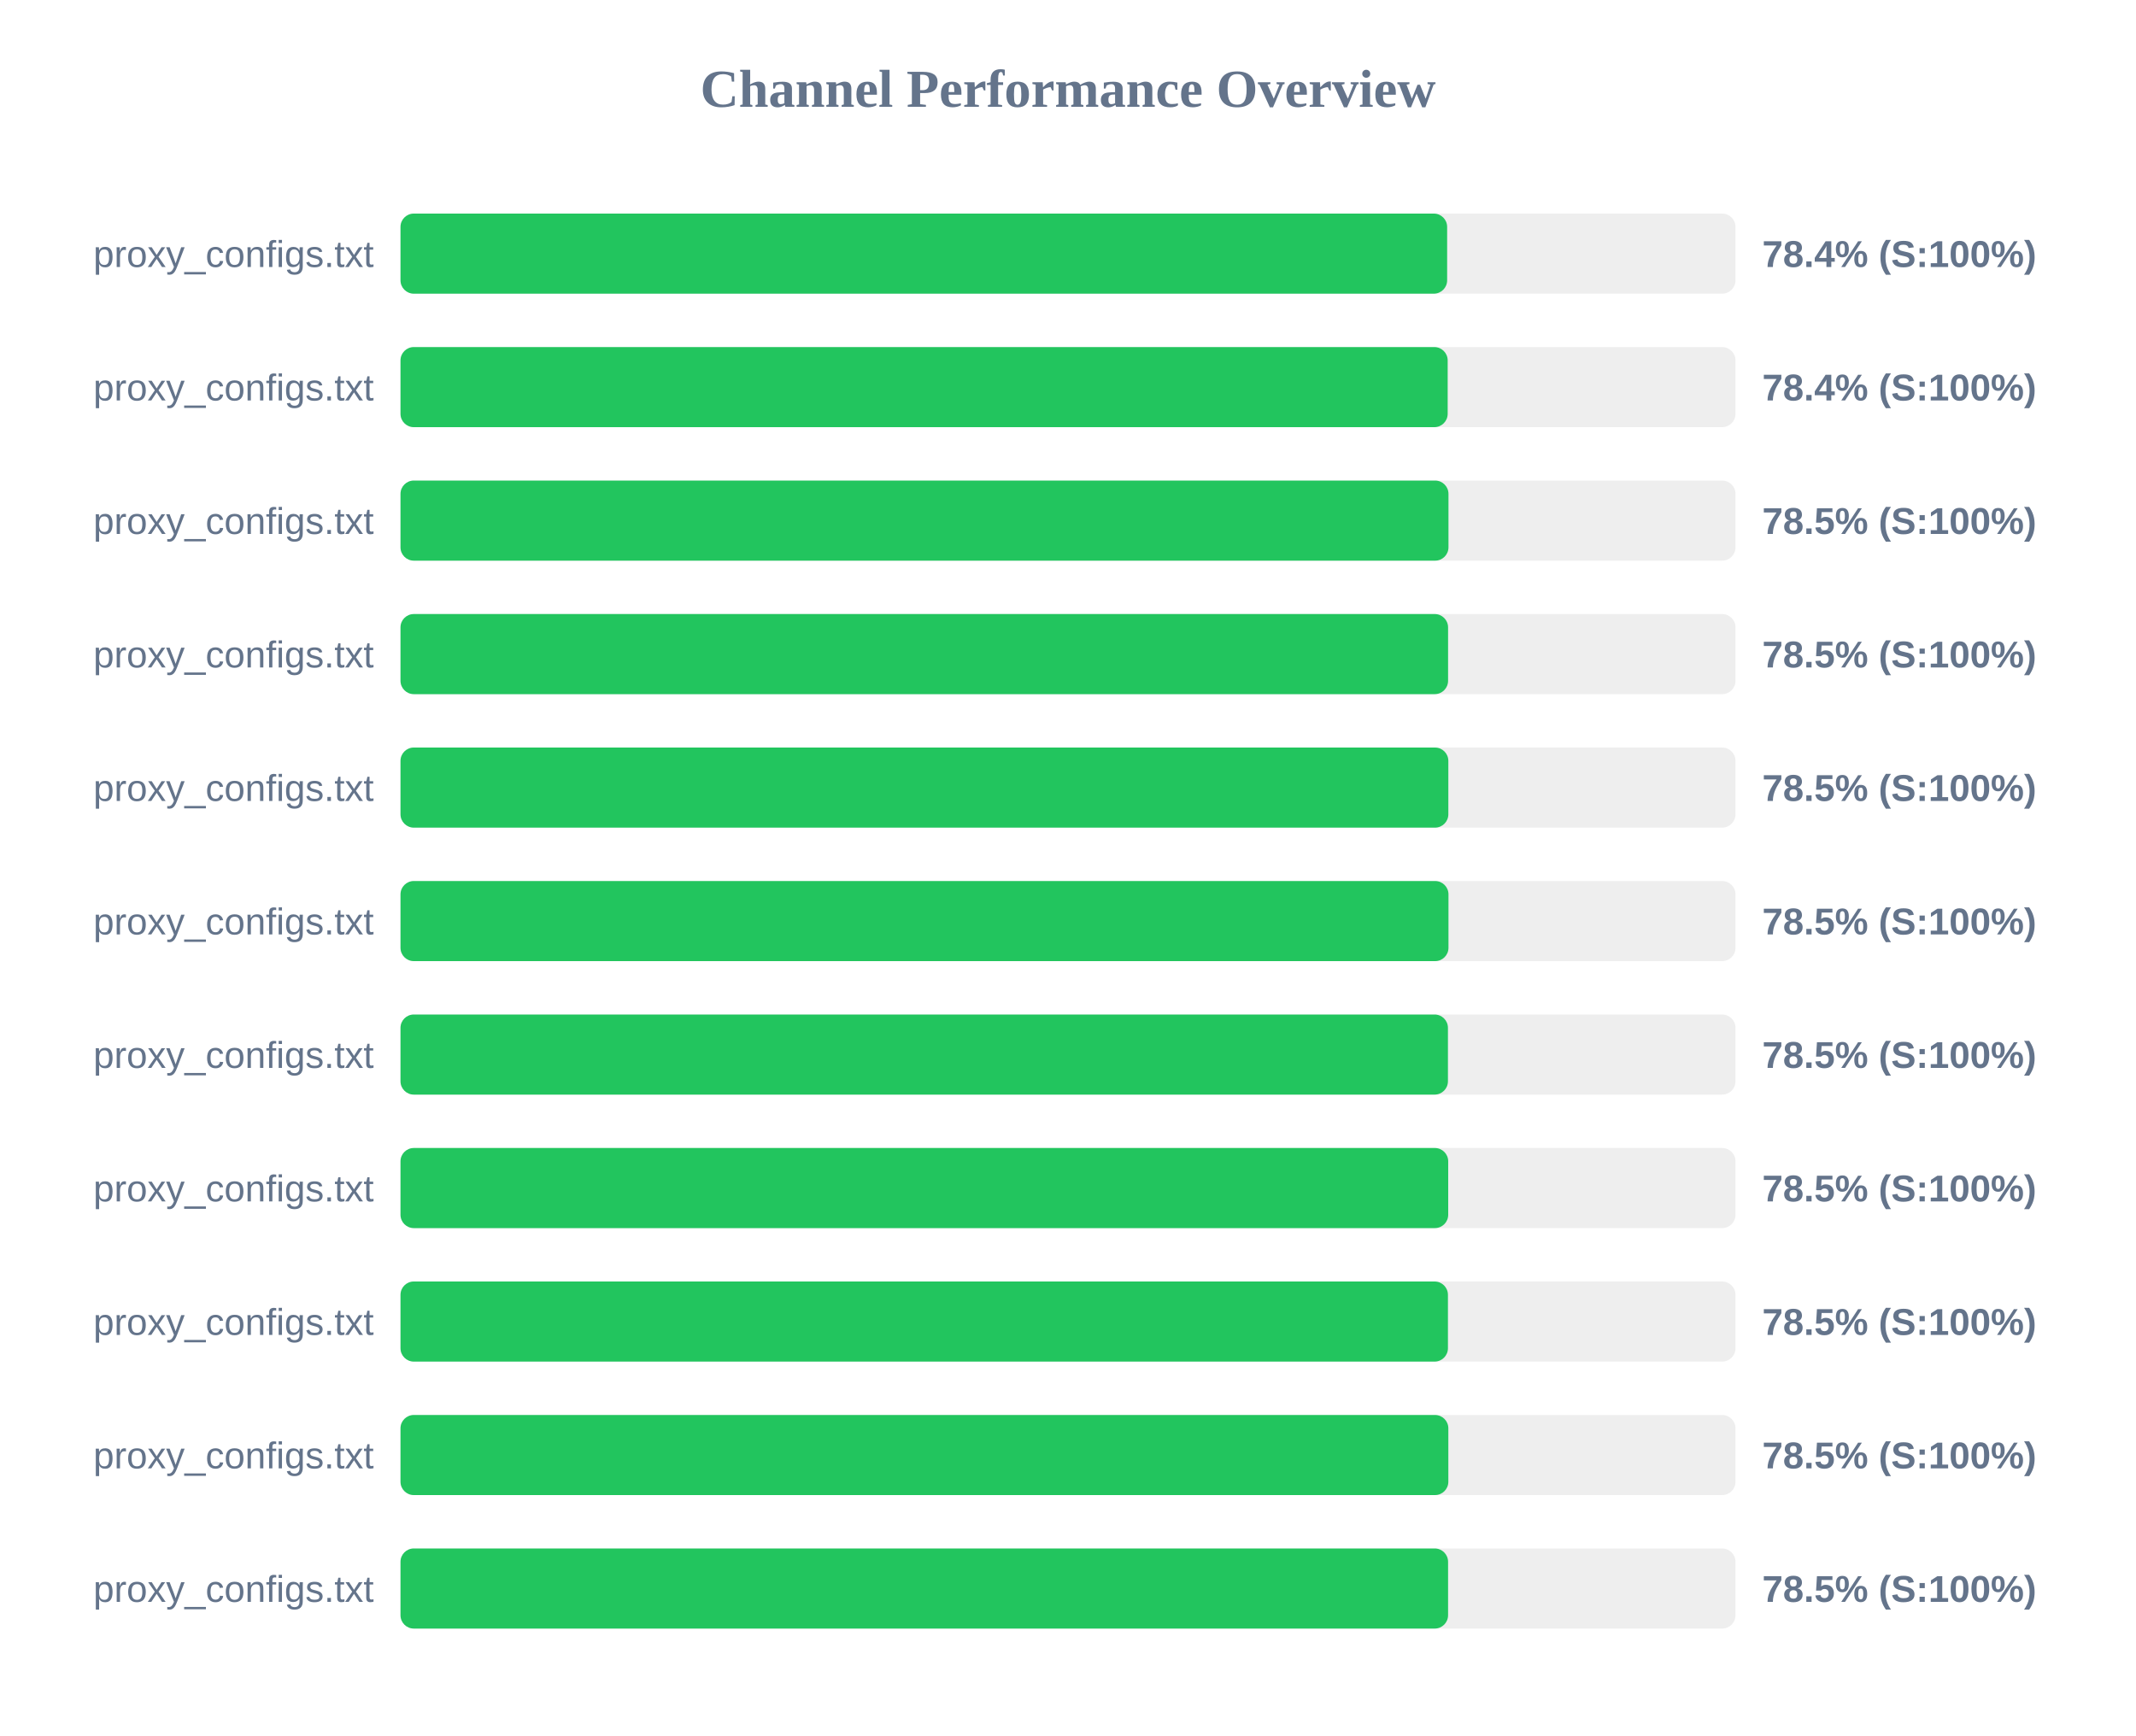
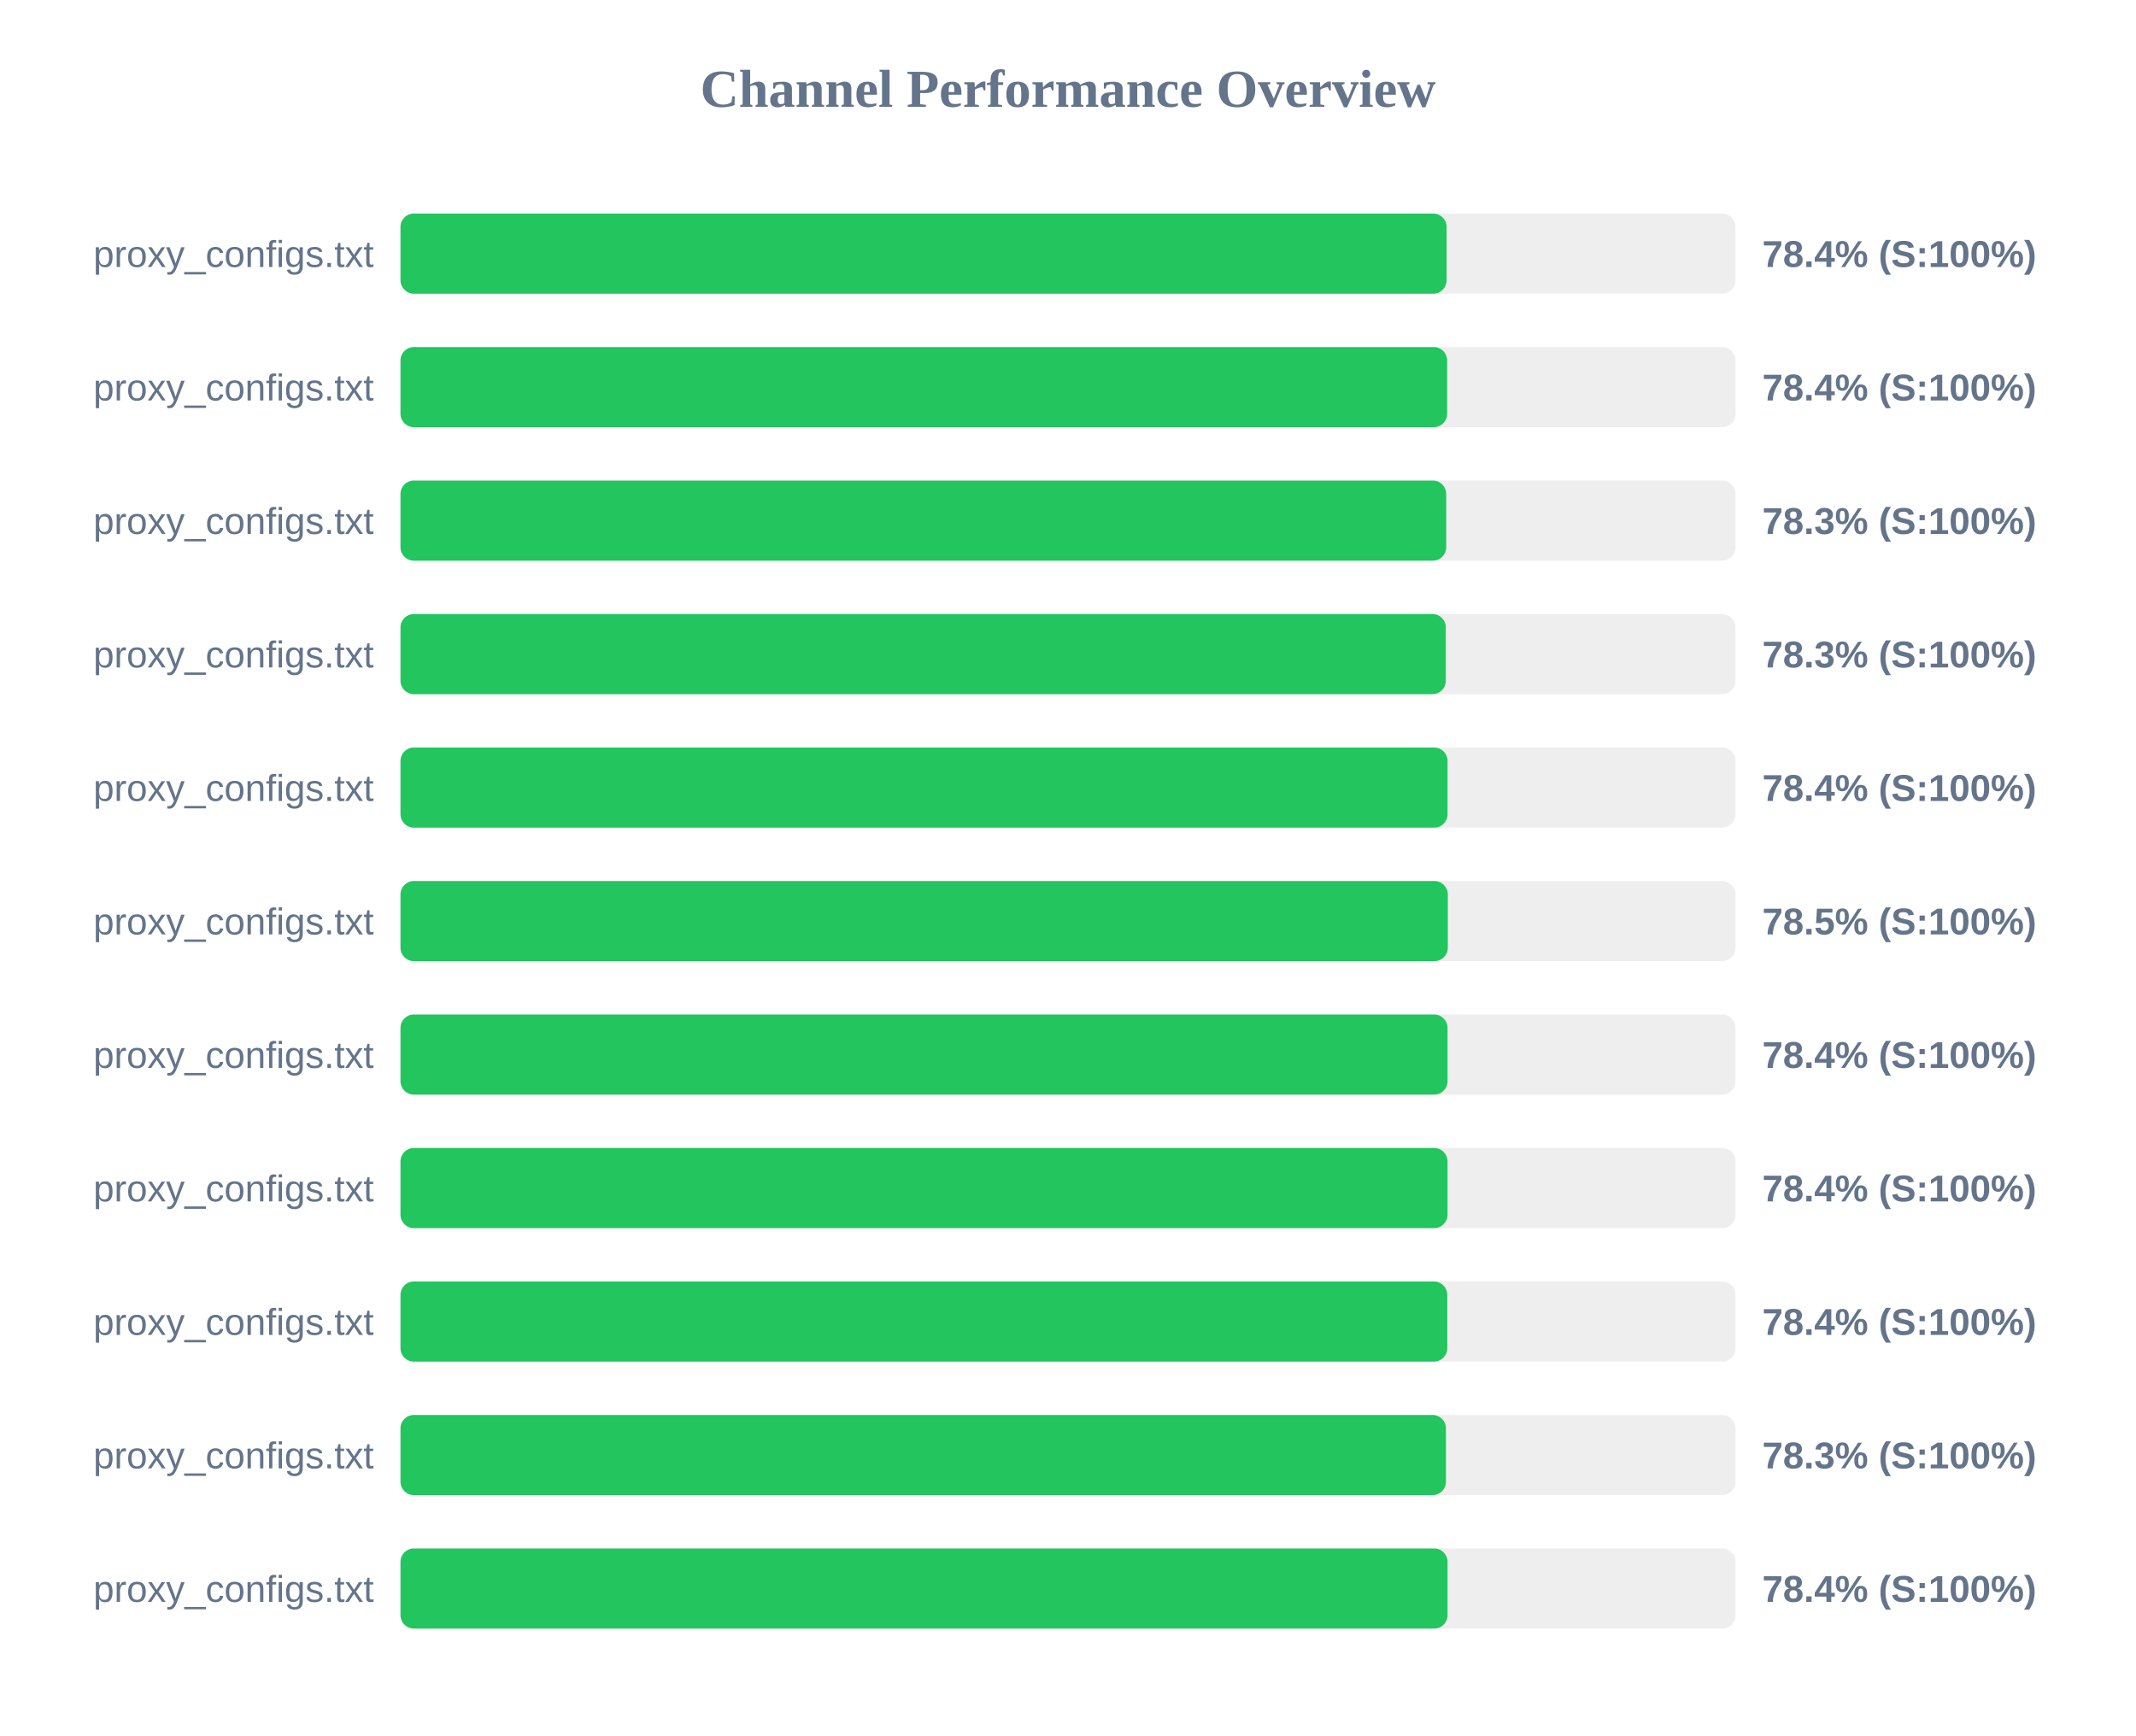
<svg xmlns="http://www.w3.org/2000/svg" width="800" height="650" version="1.1">
  <style>
        .row { font: 14px Arial; fill: #64748b; }
        .score { font: bold 14px Arial; fill: #64748b; }
    </style>
  <text x="400" y="40" text-anchor="middle" font-size="20px" font-weight="bold" fill="#64748b">Channel Performance Overview</text>
  <rect x="150" y="80" width="500" height="30" fill="#eee" rx="5" />
-   <rect x="150" y="80" width="392.0" height="30" fill="#22c55e" rx="5" />
+   <rect x="150" y="80" width="391.8" height="30" fill="#22c55e" rx="5" />
  <text x="140" y="100" text-anchor="end" class="row">proxy_configs.txt</text>
  <text x="660" y="100" text-anchor="start" class="score">78.4% (S:100%)</text>
  <rect x="150" y="130" width="500" height="30" fill="#eee" rx="5" />
-   <rect x="150" y="130" width="392.2" height="30" fill="#22c55e" rx="5" />
+   <rect x="150" y="130" width="392.0" height="30" fill="#22c55e" rx="5" />
  <text x="140" y="150" text-anchor="end" class="row">proxy_configs.txt</text>
  <text x="660" y="150" text-anchor="start" class="score">78.4% (S:100%)</text>
  <rect x="150" y="180" width="500" height="30" fill="#eee" rx="5" />
-   <rect x="150" y="180" width="392.5" height="30" fill="#22c55e" rx="5" />
+   <rect x="150" y="180" width="391.65" height="30" fill="#22c55e" rx="5" />
  <text x="140" y="200" text-anchor="end" class="row">proxy_configs.txt</text>
-   <text x="660" y="200" text-anchor="start" class="score">78.5% (S:100%)</text>
+   <text x="660" y="200" text-anchor="start" class="score">78.3% (S:100%)</text>
  <rect x="150" y="230" width="500" height="30" fill="#eee" rx="5" />
-   <rect x="150" y="230" width="392.35" height="30" fill="#22c55e" rx="5" />
+   <rect x="150" y="230" width="391.5" height="30" fill="#22c55e" rx="5" />
  <text x="140" y="250" text-anchor="end" class="row">proxy_configs.txt</text>
-   <text x="660" y="250" text-anchor="start" class="score">78.5% (S:100%)</text>
+   <text x="660" y="250" text-anchor="start" class="score">78.3% (S:100%)</text>
  <rect x="150" y="280" width="500" height="30" fill="#eee" rx="5" />
-   <rect x="150" y="280" width="392.45" height="30" fill="#22c55e" rx="5" />
+   <rect x="150" y="280" width="392.15" height="30" fill="#22c55e" rx="5" />
  <text x="140" y="300" text-anchor="end" class="row">proxy_configs.txt</text>
-   <text x="660" y="300" text-anchor="start" class="score">78.5% (S:100%)</text>
+   <text x="660" y="300" text-anchor="start" class="score">78.4% (S:100%)</text>
  <rect x="150" y="330" width="500" height="30" fill="#eee" rx="5" />
-   <rect x="150" y="330" width="392.5" height="30" fill="#22c55e" rx="5" />
+   <rect x="150" y="330" width="392.25" height="30" fill="#22c55e" rx="5" />
  <text x="140" y="350" text-anchor="end" class="row">proxy_configs.txt</text>
  <text x="660" y="350" text-anchor="start" class="score">78.5% (S:100%)</text>
  <rect x="150" y="380" width="500" height="30" fill="#eee" rx="5" />
-   <rect x="150" y="380" width="392.3" height="30" fill="#22c55e" rx="5" />
+   <rect x="150" y="380" width="392.15" height="30" fill="#22c55e" rx="5" />
  <text x="140" y="400" text-anchor="end" class="row">proxy_configs.txt</text>
-   <text x="660" y="400" text-anchor="start" class="score">78.5% (S:100%)</text>
+   <text x="660" y="400" text-anchor="start" class="score">78.4% (S:100%)</text>
  <rect x="150" y="430" width="500" height="30" fill="#eee" rx="5" />
-   <rect x="150" y="430" width="392.4" height="30" fill="#22c55e" rx="5" />
+   <rect x="150" y="430" width="392.15" height="30" fill="#22c55e" rx="5" />
  <text x="140" y="450" text-anchor="end" class="row">proxy_configs.txt</text>
-   <text x="660" y="450" text-anchor="start" class="score">78.5% (S:100%)</text>
+   <text x="660" y="450" text-anchor="start" class="score">78.4% (S:100%)</text>
  <rect x="150" y="480" width="500" height="30" fill="#eee" rx="5" />
-   <rect x="150" y="480" width="392.3" height="30" fill="#22c55e" rx="5" />
+   <rect x="150" y="480" width="392.05" height="30" fill="#22c55e" rx="5" />
  <text x="140" y="500" text-anchor="end" class="row">proxy_configs.txt</text>
-   <text x="660" y="500" text-anchor="start" class="score">78.5% (S:100%)</text>
+   <text x="660" y="500" text-anchor="start" class="score">78.4% (S:100%)</text>
  <rect x="150" y="530" width="500" height="30" fill="#eee" rx="5" />
-   <rect x="150" y="530" width="392.45" height="30" fill="#22c55e" rx="5" />
+   <rect x="150" y="530" width="391.55" height="30" fill="#22c55e" rx="5" />
  <text x="140" y="550" text-anchor="end" class="row">proxy_configs.txt</text>
-   <text x="660" y="550" text-anchor="start" class="score">78.5% (S:100%)</text>
+   <text x="660" y="550" text-anchor="start" class="score">78.3% (S:100%)</text>
  <rect x="150" y="580" width="500" height="30" fill="#eee" rx="5" />
-   <rect x="150" y="580" width="392.35" height="30" fill="#22c55e" rx="5" />
+   <rect x="150" y="580" width="392.15" height="30" fill="#22c55e" rx="5" />
  <text x="140" y="600" text-anchor="end" class="row">proxy_configs.txt</text>
-   <text x="660" y="600" text-anchor="start" class="score">78.5% (S:100%)</text>
+   <text x="660" y="600" text-anchor="start" class="score">78.4% (S:100%)</text>
</svg>
